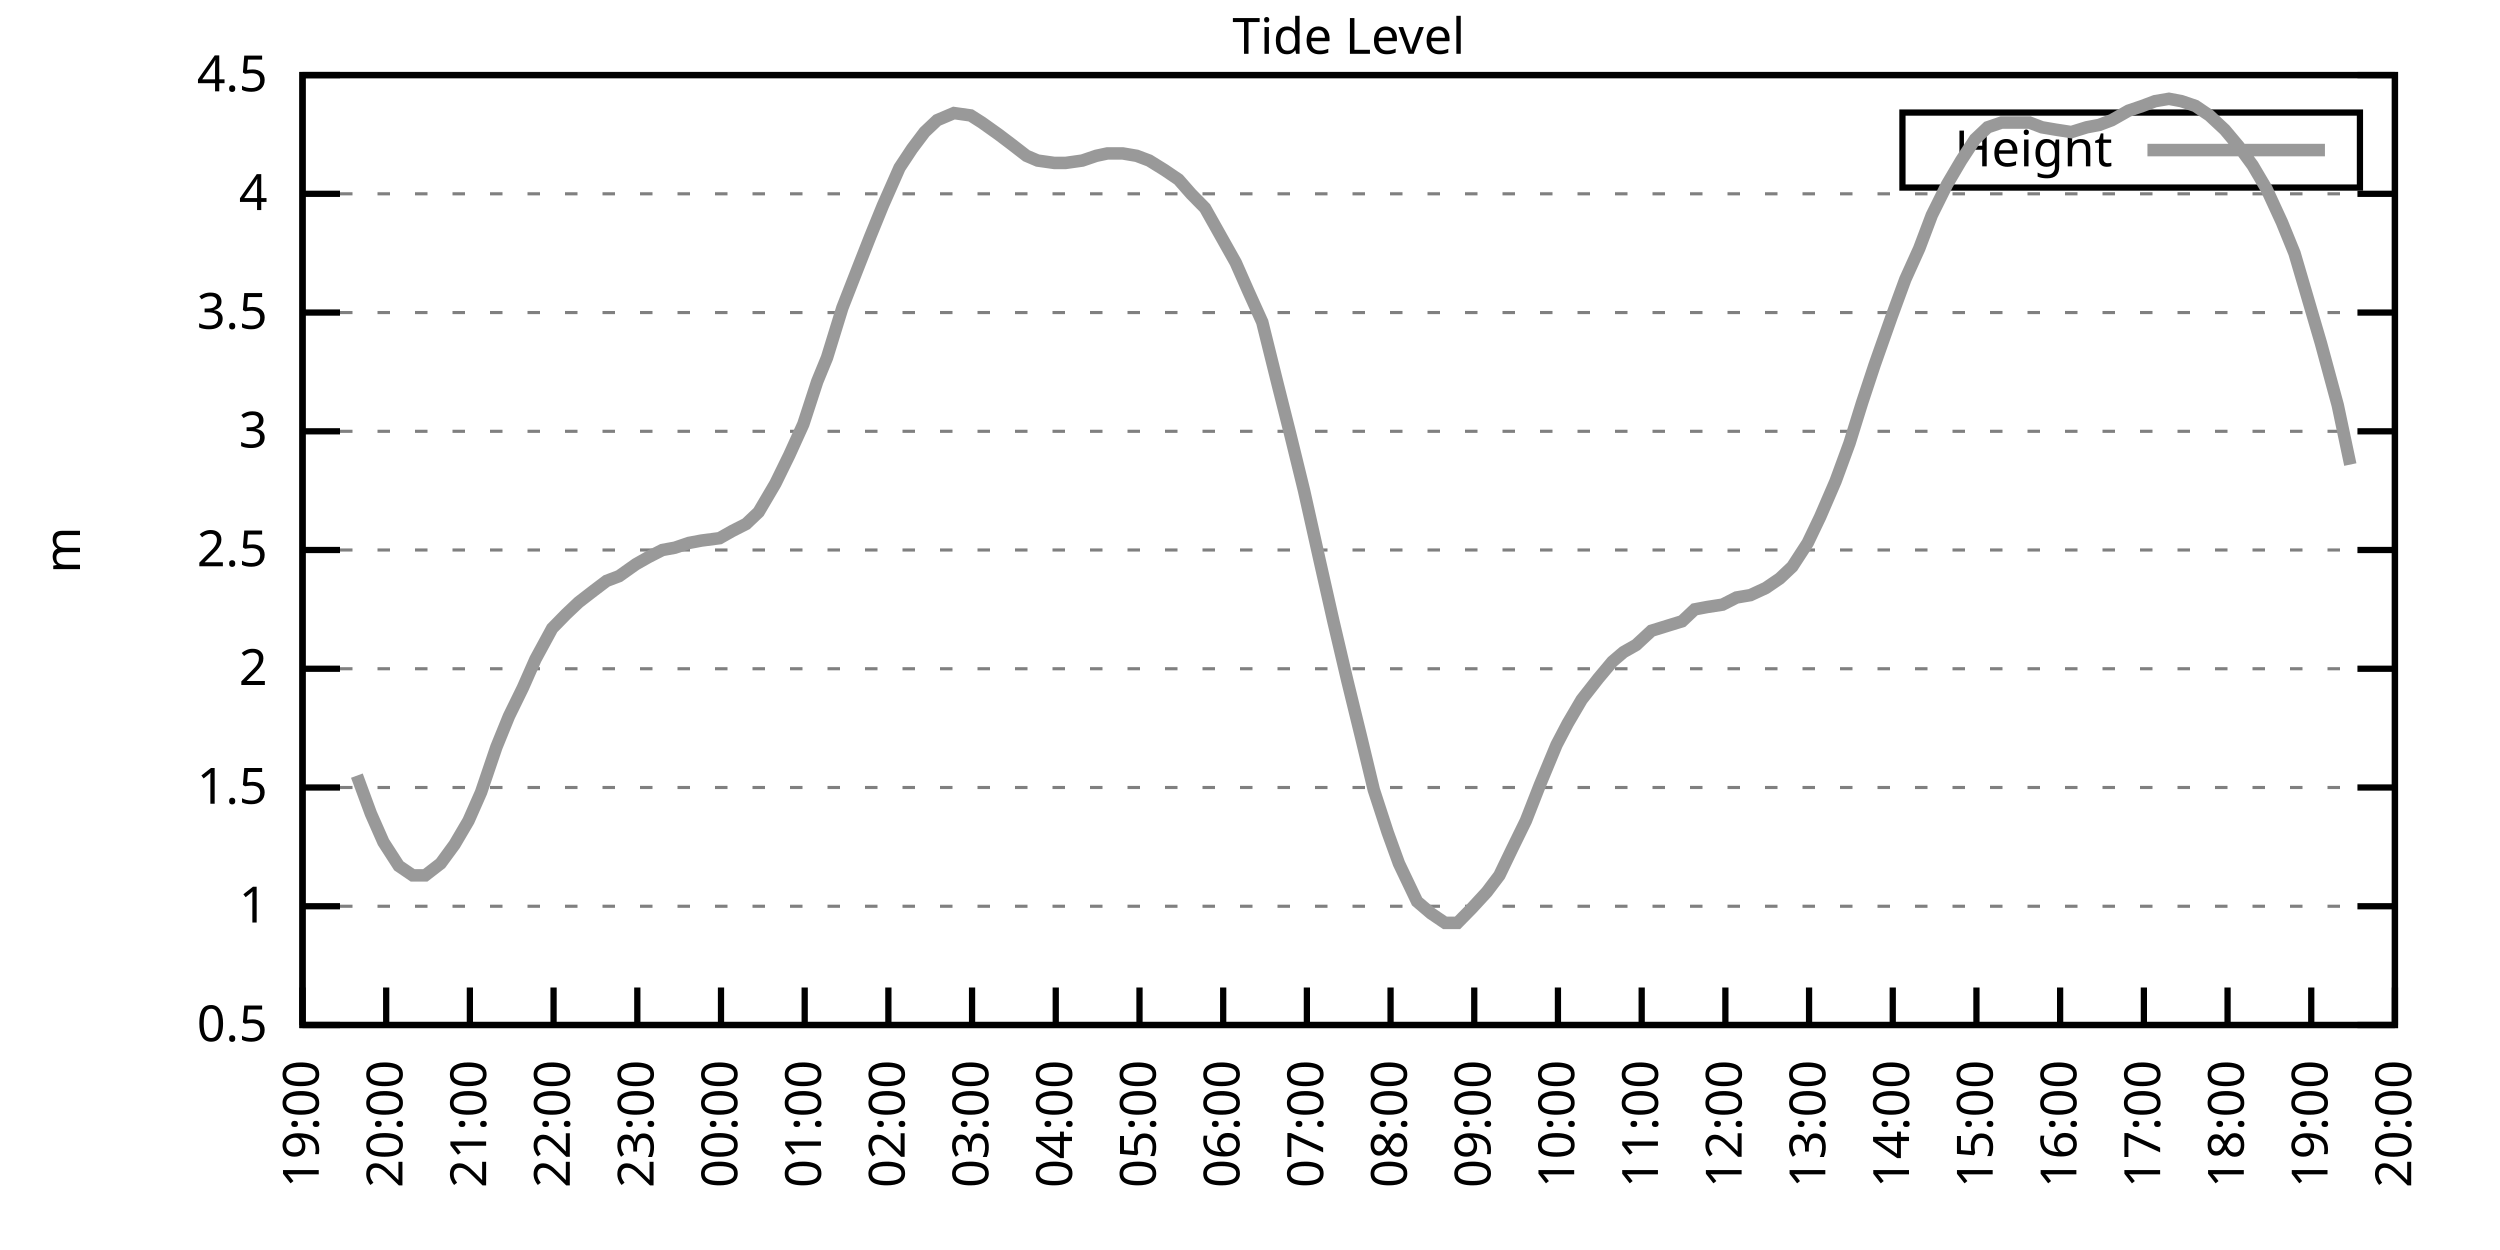
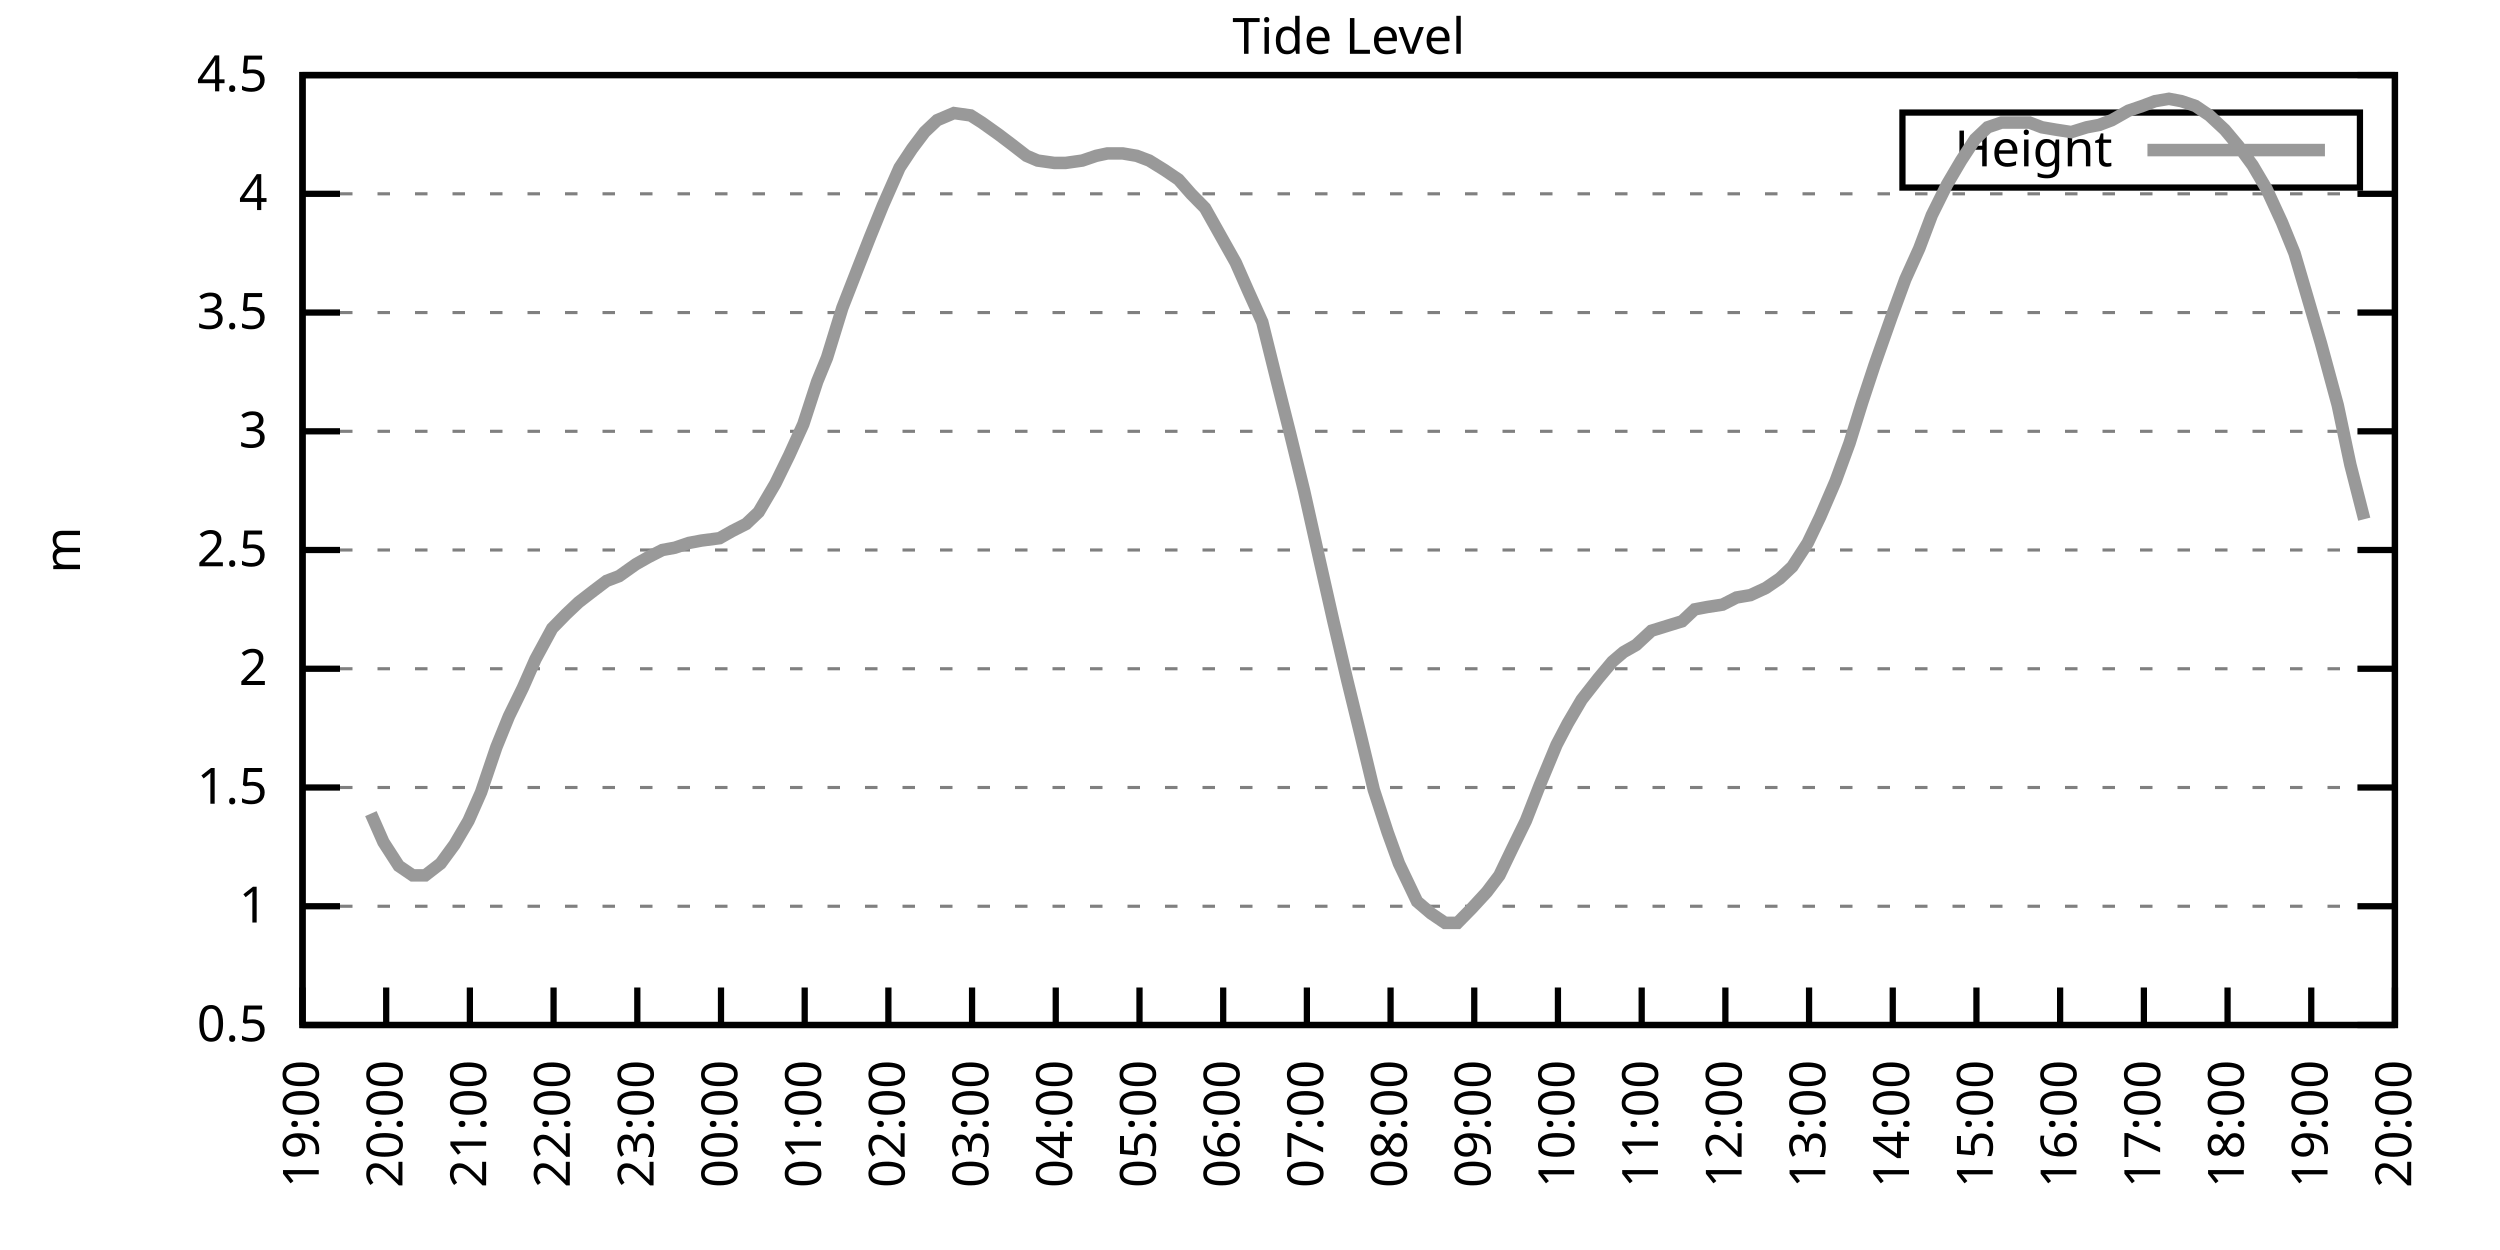
<svg xmlns="http://www.w3.org/2000/svg" xmlns:xlink="http://www.w3.org/1999/xlink" width="400" height="200" viewBox="0 0 400 200">
  <g id="gnuplot_canvas">
    <rect x="0" y="0" width="400" height="200" fill="none" />
    <defs>
      <circle id="gpDot" r="0.5" stroke-width="0.5" stroke="currentColor" />
      <path id="gpPt0" stroke-width="0.333" stroke="currentColor" d="M-1,0 h2 M0,-1 v2" />
      <path id="gpPt1" stroke-width="0.333" stroke="currentColor" d="M-1,-1 L1,1 M1,-1 L-1,1" />
      <path id="gpPt2" stroke-width="0.333" stroke="currentColor" d="M-1,0 L1,0 M0,-1 L0,1 M-1,-1 L1,1 M-1,1 L1,-1" />
      <rect id="gpPt3" stroke-width="0.333" stroke="currentColor" x="-1" y="-1" width="2" height="2" />
      <rect id="gpPt4" stroke-width="0.333" stroke="currentColor" fill="currentColor" x="-1" y="-1" width="2" height="2" />
      <circle id="gpPt5" stroke-width="0.333" stroke="currentColor" cx="0" cy="0" r="1" />
      <use xlink:href="#gpPt5" id="gpPt6" fill="currentColor" stroke="none" />
      <path id="gpPt7" stroke-width="0.333" stroke="currentColor" d="M0,-1.33 L-1.33,0.67 L1.33,0.67 z" />
      <use xlink:href="#gpPt7" id="gpPt8" fill="currentColor" stroke="none" />
      <use xlink:href="#gpPt7" id="gpPt9" stroke="currentColor" transform="rotate(180)" />
      <use xlink:href="#gpPt9" id="gpPt10" fill="currentColor" stroke="none" />
      <use xlink:href="#gpPt3" id="gpPt11" stroke="currentColor" transform="rotate(45)" />
      <use xlink:href="#gpPt11" id="gpPt12" fill="currentColor" stroke="none" />
      <path id="gpPt13" stroke-width="0.333" stroke="currentColor" d="M0,1.330 L1.265,0.411 L0.782,-1.067 L-0.782,-1.076 L-1.265,0.411 z" />
      <use xlink:href="#gpPt13" id="gpPt14" fill="currentColor" stroke="none" />
      <filter id="textbox" filterUnits="objectBoundingBox" x="0" y="0" height="1" width="1">
        <feFlood flood-color="white" flood-opacity="1" result="bgnd" />
        <feComposite in="SourceGraphic" in2="bgnd" operator="atop" />
      </filter>
      <filter id="greybox" filterUnits="objectBoundingBox" x="0" y="0" height="1" width="1">
        <feFlood flood-color="lightgrey" flood-opacity="1" result="grey" />
        <feComposite in="SourceGraphic" in2="grey" operator="atop" />
      </filter>
    </defs>
    <g fill="none" color="white" stroke="currentColor" stroke-width="1.00" stroke-linecap="butt" stroke-linejoin="miter">
</g>
    <g fill="none" color="black" stroke="currentColor" stroke-width="1.00" stroke-linecap="butt" stroke-linejoin="miter">
      <g stroke="none" shape-rendering="crispEdges">
        <polygon fill="rgb(255, 255, 255)" points="48.40,164.00 383.18,164.00 383.18,12.02 48.40,12.02 " />
      </g>
    </g>
    <g fill="none" color="black" stroke="currentColor" stroke-width="1.00" stroke-linecap="butt" stroke-linejoin="miter">
</g>
    <g fill="none" color="black" stroke="black" stroke-width="0.50" stroke-linecap="butt" stroke-linejoin="miter">
</g>
    <g fill="none" color="gray" stroke="currentColor" stroke-width="0.50" stroke-linecap="butt" stroke-linejoin="miter">
      <path stroke="gray" stroke-dasharray="2,4" class="gridline" d="M48.40,164.00 L383.19,164.00  " />
    </g>
    <g fill="none" color="gray" stroke="gray" stroke-width="1.00" stroke-linecap="butt" stroke-linejoin="miter">
</g>
    <g fill="none" color="black" stroke="currentColor" stroke-width="1.00" stroke-linecap="butt" stroke-linejoin="miter">
      <path stroke="black" d="M48.40,164.00 L54.40,164.00 M383.19,164.00 L377.19,164.00  " />
      <g transform="translate(42.80,166.60)" stroke="none" fill="black" font-family="Sans" font-size="8.00" text-anchor="end">
        <text>
          <tspan font-family="Sans"> 0.5</tspan>
        </text>
      </g>
    </g>
    <g fill="none" color="black" stroke="currentColor" stroke-width="1.00" stroke-linecap="butt" stroke-linejoin="miter">
</g>
    <g fill="none" color="black" stroke="black" stroke-width="0.50" stroke-linecap="butt" stroke-linejoin="miter">
</g>
    <g fill="none" color="gray" stroke="currentColor" stroke-width="0.50" stroke-linecap="butt" stroke-linejoin="miter">
      <path stroke="gray" stroke-dasharray="2,4" class="gridline" d="M48.40,145.00 L383.19,145.00  " />
    </g>
    <g fill="none" color="gray" stroke="gray" stroke-width="1.00" stroke-linecap="butt" stroke-linejoin="miter">
</g>
    <g fill="none" color="black" stroke="currentColor" stroke-width="1.00" stroke-linecap="butt" stroke-linejoin="miter">
      <path stroke="black" d="M48.40,145.00 L54.40,145.00 M383.19,145.00 L377.19,145.00  " />
      <g transform="translate(42.80,147.60)" stroke="none" fill="black" font-family="Sans" font-size="8.00" text-anchor="end">
        <text>
          <tspan font-family="Sans"> 1</tspan>
        </text>
      </g>
    </g>
    <g fill="none" color="black" stroke="currentColor" stroke-width="1.00" stroke-linecap="butt" stroke-linejoin="miter">
</g>
    <g fill="none" color="black" stroke="black" stroke-width="0.50" stroke-linecap="butt" stroke-linejoin="miter">
</g>
    <g fill="none" color="gray" stroke="currentColor" stroke-width="0.50" stroke-linecap="butt" stroke-linejoin="miter">
      <path stroke="gray" stroke-dasharray="2,4" class="gridline" d="M48.40,126.00 L383.19,126.00  " />
    </g>
    <g fill="none" color="gray" stroke="gray" stroke-width="1.00" stroke-linecap="butt" stroke-linejoin="miter">
</g>
    <g fill="none" color="black" stroke="currentColor" stroke-width="1.00" stroke-linecap="butt" stroke-linejoin="miter">
      <path stroke="black" d="M48.40,126.00 L54.40,126.00 M383.19,126.00 L377.19,126.00  " />
      <g transform="translate(42.80,128.60)" stroke="none" fill="black" font-family="Sans" font-size="8.00" text-anchor="end">
        <text>
          <tspan font-family="Sans"> 1.5</tspan>
        </text>
      </g>
    </g>
    <g fill="none" color="black" stroke="currentColor" stroke-width="1.00" stroke-linecap="butt" stroke-linejoin="miter">
</g>
    <g fill="none" color="black" stroke="black" stroke-width="0.50" stroke-linecap="butt" stroke-linejoin="miter">
</g>
    <g fill="none" color="gray" stroke="currentColor" stroke-width="0.50" stroke-linecap="butt" stroke-linejoin="miter">
      <path stroke="gray" stroke-dasharray="2,4" class="gridline" d="M48.40,107.00 L383.19,107.00  " />
    </g>
    <g fill="none" color="gray" stroke="gray" stroke-width="1.00" stroke-linecap="butt" stroke-linejoin="miter">
</g>
    <g fill="none" color="black" stroke="currentColor" stroke-width="1.00" stroke-linecap="butt" stroke-linejoin="miter">
      <path stroke="black" d="M48.40,107.00 L54.40,107.00 M383.19,107.00 L377.19,107.00  " />
      <g transform="translate(42.80,109.60)" stroke="none" fill="black" font-family="Sans" font-size="8.00" text-anchor="end">
        <text>
          <tspan font-family="Sans"> 2</tspan>
        </text>
      </g>
    </g>
    <g fill="none" color="black" stroke="currentColor" stroke-width="1.00" stroke-linecap="butt" stroke-linejoin="miter">
</g>
    <g fill="none" color="black" stroke="black" stroke-width="0.50" stroke-linecap="butt" stroke-linejoin="miter">
</g>
    <g fill="none" color="gray" stroke="currentColor" stroke-width="0.50" stroke-linecap="butt" stroke-linejoin="miter">
      <path stroke="gray" stroke-dasharray="2,4" class="gridline" d="M48.40,88.00 L383.19,88.00  " />
    </g>
    <g fill="none" color="gray" stroke="gray" stroke-width="1.00" stroke-linecap="butt" stroke-linejoin="miter">
</g>
    <g fill="none" color="black" stroke="currentColor" stroke-width="1.00" stroke-linecap="butt" stroke-linejoin="miter">
      <path stroke="black" d="M48.40,88.00 L54.40,88.00 M383.19,88.00 L377.19,88.00  " />
      <g transform="translate(42.80,90.60)" stroke="none" fill="black" font-family="Sans" font-size="8.00" text-anchor="end">
        <text>
          <tspan font-family="Sans"> 2.5</tspan>
        </text>
      </g>
    </g>
    <g fill="none" color="black" stroke="currentColor" stroke-width="1.00" stroke-linecap="butt" stroke-linejoin="miter">
</g>
    <g fill="none" color="black" stroke="black" stroke-width="0.50" stroke-linecap="butt" stroke-linejoin="miter">
</g>
    <g fill="none" color="gray" stroke="currentColor" stroke-width="0.50" stroke-linecap="butt" stroke-linejoin="miter">
      <path stroke="gray" stroke-dasharray="2,4" class="gridline" d="M48.40,69.01 L383.19,69.01  " />
    </g>
    <g fill="none" color="gray" stroke="gray" stroke-width="1.00" stroke-linecap="butt" stroke-linejoin="miter">
</g>
    <g fill="none" color="black" stroke="currentColor" stroke-width="1.00" stroke-linecap="butt" stroke-linejoin="miter">
      <path stroke="black" d="M48.40,69.01 L54.40,69.01 M383.19,69.01 L377.19,69.01  " />
      <g transform="translate(42.80,71.61)" stroke="none" fill="black" font-family="Sans" font-size="8.00" text-anchor="end">
        <text>
          <tspan font-family="Sans"> 3</tspan>
        </text>
      </g>
    </g>
    <g fill="none" color="black" stroke="currentColor" stroke-width="1.00" stroke-linecap="butt" stroke-linejoin="miter">
</g>
    <g fill="none" color="black" stroke="black" stroke-width="0.50" stroke-linecap="butt" stroke-linejoin="miter">
</g>
    <g fill="none" color="gray" stroke="currentColor" stroke-width="0.50" stroke-linecap="butt" stroke-linejoin="miter">
      <path stroke="gray" stroke-dasharray="2,4" class="gridline" d="M48.40,50.01 L383.19,50.01  " />
    </g>
    <g fill="none" color="gray" stroke="gray" stroke-width="1.00" stroke-linecap="butt" stroke-linejoin="miter">
</g>
    <g fill="none" color="black" stroke="currentColor" stroke-width="1.00" stroke-linecap="butt" stroke-linejoin="miter">
      <path stroke="black" d="M48.40,50.01 L54.40,50.01 M383.19,50.01 L377.19,50.01  " />
      <g transform="translate(42.80,52.61)" stroke="none" fill="black" font-family="Sans" font-size="8.00" text-anchor="end">
        <text>
          <tspan font-family="Sans"> 3.5</tspan>
        </text>
      </g>
    </g>
    <g fill="none" color="black" stroke="currentColor" stroke-width="1.00" stroke-linecap="butt" stroke-linejoin="miter">
</g>
    <g fill="none" color="black" stroke="black" stroke-width="0.50" stroke-linecap="butt" stroke-linejoin="miter">
</g>
    <g fill="none" color="gray" stroke="currentColor" stroke-width="0.50" stroke-linecap="butt" stroke-linejoin="miter">
      <path stroke="gray" stroke-dasharray="2,4" class="gridline" d="M48.40,31.01 L383.19,31.01  " />
    </g>
    <g fill="none" color="gray" stroke="gray" stroke-width="1.00" stroke-linecap="butt" stroke-linejoin="miter">
</g>
    <g fill="none" color="black" stroke="currentColor" stroke-width="1.00" stroke-linecap="butt" stroke-linejoin="miter">
      <path stroke="black" d="M48.40,31.01 L54.40,31.01 M383.19,31.01 L377.19,31.01  " />
      <g transform="translate(42.80,33.61)" stroke="none" fill="black" font-family="Sans" font-size="8.00" text-anchor="end">
        <text>
          <tspan font-family="Sans"> 4</tspan>
        </text>
      </g>
    </g>
    <g fill="none" color="black" stroke="currentColor" stroke-width="1.00" stroke-linecap="butt" stroke-linejoin="miter">
</g>
    <g fill="none" color="black" stroke="black" stroke-width="0.50" stroke-linecap="butt" stroke-linejoin="miter">
</g>
    <g fill="none" color="gray" stroke="currentColor" stroke-width="0.50" stroke-linecap="butt" stroke-linejoin="miter">
      <path stroke="gray" stroke-dasharray="2,4" class="gridline" d="M48.40,12.01 L383.19,12.01  " />
    </g>
    <g fill="none" color="gray" stroke="gray" stroke-width="1.00" stroke-linecap="butt" stroke-linejoin="miter">
</g>
    <g fill="none" color="black" stroke="currentColor" stroke-width="1.00" stroke-linecap="butt" stroke-linejoin="miter">
      <path stroke="black" d="M48.40,12.01 L54.40,12.01 M383.19,12.01 L377.19,12.01  " />
      <g transform="translate(42.80,14.61)" stroke="none" fill="black" font-family="Sans" font-size="8.00" text-anchor="end">
        <text>
          <tspan font-family="Sans"> 4.5</tspan>
        </text>
      </g>
    </g>
    <g fill="none" color="black" stroke="currentColor" stroke-width="1.00" stroke-linecap="butt" stroke-linejoin="miter">
      <path stroke="black" d="M48.40,164.00 L48.40,158.00  " />
      <g transform="translate(51.00,169.60) rotate(270.00)" stroke="none" fill="black" font-family="Sans" font-size="8.00" text-anchor="end">
        <text>
          <tspan font-family="Sans">19:00</tspan>
        </text>
      </g>
    </g>
    <g fill="none" color="black" stroke="currentColor" stroke-width="1.00" stroke-linecap="butt" stroke-linejoin="miter">
      <path stroke="black" d="M61.79,164.00 L61.79,158.00  " />
      <g transform="translate(64.39,169.60) rotate(270.00)" stroke="none" fill="black" font-family="Sans" font-size="8.00" text-anchor="end">
        <text>
          <tspan font-family="Sans">20:00</tspan>
        </text>
      </g>
    </g>
    <g fill="none" color="black" stroke="currentColor" stroke-width="1.00" stroke-linecap="butt" stroke-linejoin="miter">
      <path stroke="black" d="M75.18,164.00 L75.18,158.00  " />
      <g transform="translate(77.78,169.60) rotate(270.00)" stroke="none" fill="black" font-family="Sans" font-size="8.00" text-anchor="end">
        <text>
          <tspan font-family="Sans">21:00</tspan>
        </text>
      </g>
    </g>
    <g fill="none" color="black" stroke="currentColor" stroke-width="1.00" stroke-linecap="butt" stroke-linejoin="miter">
      <path stroke="black" d="M88.57,164.00 L88.57,158.00  " />
      <g transform="translate(91.17,169.60) rotate(270.00)" stroke="none" fill="black" font-family="Sans" font-size="8.00" text-anchor="end">
        <text>
          <tspan font-family="Sans">22:00</tspan>
        </text>
      </g>
    </g>
    <g fill="none" color="black" stroke="currentColor" stroke-width="1.00" stroke-linecap="butt" stroke-linejoin="miter">
      <path stroke="black" d="M101.97,164.00 L101.97,158.00  " />
      <g transform="translate(104.57,169.60) rotate(270.00)" stroke="none" fill="black" font-family="Sans" font-size="8.00" text-anchor="end">
        <text>
          <tspan font-family="Sans">23:00</tspan>
        </text>
      </g>
    </g>
    <g fill="none" color="black" stroke="currentColor" stroke-width="1.00" stroke-linecap="butt" stroke-linejoin="miter">
      <path stroke="black" d="M115.36,164.00 L115.36,158.00  " />
      <g transform="translate(117.96,169.60) rotate(270.00)" stroke="none" fill="black" font-family="Sans" font-size="8.00" text-anchor="end">
        <text>
          <tspan font-family="Sans">00:00</tspan>
        </text>
      </g>
    </g>
    <g fill="none" color="black" stroke="currentColor" stroke-width="1.00" stroke-linecap="butt" stroke-linejoin="miter">
      <path stroke="black" d="M128.75,164.00 L128.75,158.00  " />
      <g transform="translate(131.35,169.60) rotate(270.00)" stroke="none" fill="black" font-family="Sans" font-size="8.00" text-anchor="end">
        <text>
          <tspan font-family="Sans">01:00</tspan>
        </text>
      </g>
    </g>
    <g fill="none" color="black" stroke="currentColor" stroke-width="1.00" stroke-linecap="butt" stroke-linejoin="miter">
      <path stroke="black" d="M142.14,164.00 L142.14,158.00  " />
      <g transform="translate(144.74,169.60) rotate(270.00)" stroke="none" fill="black" font-family="Sans" font-size="8.00" text-anchor="end">
        <text>
          <tspan font-family="Sans">02:00</tspan>
        </text>
      </g>
    </g>
    <g fill="none" color="black" stroke="currentColor" stroke-width="1.00" stroke-linecap="butt" stroke-linejoin="miter">
      <path stroke="black" d="M155.53,164.00 L155.53,158.00  " />
      <g transform="translate(158.13,169.60) rotate(270.00)" stroke="none" fill="black" font-family="Sans" font-size="8.00" text-anchor="end">
        <text>
          <tspan font-family="Sans">03:00</tspan>
        </text>
      </g>
    </g>
    <g fill="none" color="black" stroke="currentColor" stroke-width="1.00" stroke-linecap="butt" stroke-linejoin="miter">
      <path stroke="black" d="M168.92,164.00 L168.92,158.00  " />
      <g transform="translate(171.52,169.60) rotate(270.00)" stroke="none" fill="black" font-family="Sans" font-size="8.00" text-anchor="end">
        <text>
          <tspan font-family="Sans">04:00</tspan>
        </text>
      </g>
    </g>
    <g fill="none" color="black" stroke="currentColor" stroke-width="1.00" stroke-linecap="butt" stroke-linejoin="miter">
      <path stroke="black" d="M182.32,164.00 L182.32,158.00  " />
      <g transform="translate(184.92,169.60) rotate(270.00)" stroke="none" fill="black" font-family="Sans" font-size="8.00" text-anchor="end">
        <text>
          <tspan font-family="Sans">05:00</tspan>
        </text>
      </g>
    </g>
    <g fill="none" color="black" stroke="currentColor" stroke-width="1.00" stroke-linecap="butt" stroke-linejoin="miter">
      <path stroke="black" d="M195.71,164.00 L195.71,158.00  " />
      <g transform="translate(198.31,169.60) rotate(270.00)" stroke="none" fill="black" font-family="Sans" font-size="8.00" text-anchor="end">
        <text>
          <tspan font-family="Sans">06:00</tspan>
        </text>
      </g>
    </g>
    <g fill="none" color="black" stroke="currentColor" stroke-width="1.00" stroke-linecap="butt" stroke-linejoin="miter">
      <path stroke="black" d="M209.10,164.00 L209.10,158.00  " />
      <g transform="translate(211.70,169.60) rotate(270.00)" stroke="none" fill="black" font-family="Sans" font-size="8.00" text-anchor="end">
        <text>
          <tspan font-family="Sans">07:00</tspan>
        </text>
      </g>
    </g>
    <g fill="none" color="black" stroke="currentColor" stroke-width="1.00" stroke-linecap="butt" stroke-linejoin="miter">
      <path stroke="black" d="M222.49,164.00 L222.49,158.00  " />
      <g transform="translate(225.09,169.60) rotate(270.00)" stroke="none" fill="black" font-family="Sans" font-size="8.00" text-anchor="end">
        <text>
          <tspan font-family="Sans">08:00</tspan>
        </text>
      </g>
    </g>
    <g fill="none" color="black" stroke="currentColor" stroke-width="1.00" stroke-linecap="butt" stroke-linejoin="miter">
      <path stroke="black" d="M235.88,164.00 L235.88,158.00  " />
      <g transform="translate(238.48,169.60) rotate(270.00)" stroke="none" fill="black" font-family="Sans" font-size="8.00" text-anchor="end">
        <text>
          <tspan font-family="Sans">09:00</tspan>
        </text>
      </g>
    </g>
    <g fill="none" color="black" stroke="currentColor" stroke-width="1.00" stroke-linecap="butt" stroke-linejoin="miter">
      <path stroke="black" d="M249.27,164.00 L249.27,158.00  " />
      <g transform="translate(251.87,169.60) rotate(270.00)" stroke="none" fill="black" font-family="Sans" font-size="8.00" text-anchor="end">
        <text>
          <tspan font-family="Sans">10:00</tspan>
        </text>
      </g>
    </g>
    <g fill="none" color="black" stroke="currentColor" stroke-width="1.00" stroke-linecap="butt" stroke-linejoin="miter">
      <path stroke="black" d="M262.67,164.00 L262.67,158.00  " />
      <g transform="translate(265.27,169.60) rotate(270.00)" stroke="none" fill="black" font-family="Sans" font-size="8.00" text-anchor="end">
        <text>
          <tspan font-family="Sans">11:00</tspan>
        </text>
      </g>
    </g>
    <g fill="none" color="black" stroke="currentColor" stroke-width="1.00" stroke-linecap="butt" stroke-linejoin="miter">
      <path stroke="black" d="M276.06,164.00 L276.06,158.00  " />
      <g transform="translate(278.66,169.60) rotate(270.00)" stroke="none" fill="black" font-family="Sans" font-size="8.00" text-anchor="end">
        <text>
          <tspan font-family="Sans">12:00</tspan>
        </text>
      </g>
    </g>
    <g fill="none" color="black" stroke="currentColor" stroke-width="1.00" stroke-linecap="butt" stroke-linejoin="miter">
      <path stroke="black" d="M289.45,164.00 L289.45,158.00  " />
      <g transform="translate(292.05,169.60) rotate(270.00)" stroke="none" fill="black" font-family="Sans" font-size="8.00" text-anchor="end">
        <text>
          <tspan font-family="Sans">13:00</tspan>
        </text>
      </g>
    </g>
    <g fill="none" color="black" stroke="currentColor" stroke-width="1.00" stroke-linecap="butt" stroke-linejoin="miter">
      <path stroke="black" d="M302.84,164.00 L302.84,158.00  " />
      <g transform="translate(305.44,169.60) rotate(270.00)" stroke="none" fill="black" font-family="Sans" font-size="8.00" text-anchor="end">
        <text>
          <tspan font-family="Sans">14:00</tspan>
        </text>
      </g>
    </g>
    <g fill="none" color="black" stroke="currentColor" stroke-width="1.00" stroke-linecap="butt" stroke-linejoin="miter">
      <path stroke="black" d="M316.23,164.00 L316.23,158.00  " />
      <g transform="translate(318.83,169.60) rotate(270.00)" stroke="none" fill="black" font-family="Sans" font-size="8.00" text-anchor="end">
        <text>
          <tspan font-family="Sans">15:00</tspan>
        </text>
      </g>
    </g>
    <g fill="none" color="black" stroke="currentColor" stroke-width="1.00" stroke-linecap="butt" stroke-linejoin="miter">
      <path stroke="black" d="M329.62,164.00 L329.62,158.00  " />
      <g transform="translate(332.22,169.60) rotate(270.00)" stroke="none" fill="black" font-family="Sans" font-size="8.00" text-anchor="end">
        <text>
          <tspan font-family="Sans">16:00</tspan>
        </text>
      </g>
    </g>
    <g fill="none" color="black" stroke="currentColor" stroke-width="1.00" stroke-linecap="butt" stroke-linejoin="miter">
      <path stroke="black" d="M343.02,164.00 L343.02,158.00  " />
      <g transform="translate(345.62,169.60) rotate(270.00)" stroke="none" fill="black" font-family="Sans" font-size="8.00" text-anchor="end">
        <text>
          <tspan font-family="Sans">17:00</tspan>
        </text>
      </g>
    </g>
    <g fill="none" color="black" stroke="currentColor" stroke-width="1.00" stroke-linecap="butt" stroke-linejoin="miter">
      <path stroke="black" d="M356.41,164.00 L356.41,158.00  " />
      <g transform="translate(359.01,169.60) rotate(270.00)" stroke="none" fill="black" font-family="Sans" font-size="8.00" text-anchor="end">
        <text>
          <tspan font-family="Sans">18:00</tspan>
        </text>
      </g>
    </g>
    <g fill="none" color="black" stroke="currentColor" stroke-width="1.00" stroke-linecap="butt" stroke-linejoin="miter">
      <path stroke="black" d="M369.80,164.00 L369.80,158.00  " />
      <g transform="translate(372.40,169.60) rotate(270.00)" stroke="none" fill="black" font-family="Sans" font-size="8.00" text-anchor="end">
        <text>
          <tspan font-family="Sans">19:00</tspan>
        </text>
      </g>
    </g>
    <g fill="none" color="black" stroke="currentColor" stroke-width="1.00" stroke-linecap="butt" stroke-linejoin="miter">
      <path stroke="black" d="M383.19,164.00 L383.19,158.00  " />
      <g transform="translate(385.79,169.60) rotate(270.00)" stroke="none" fill="black" font-family="Sans" font-size="8.00" text-anchor="end">
        <text>
          <tspan font-family="Sans">20:00</tspan>
        </text>
      </g>
    </g>
    <g fill="none" color="black" stroke="currentColor" stroke-width="1.00" stroke-linecap="butt" stroke-linejoin="miter">
</g>
    <g fill="none" color="black" stroke="currentColor" stroke-width="1.00" stroke-linecap="butt" stroke-linejoin="miter">
      <path stroke="black" d="M48.40,12.01 L48.40,164.00 L383.19,164.00 L383.19,12.01 L48.40,12.01 Z  " />
    </g>
    <g fill="none" color="black" stroke="currentColor" stroke-width="1.00" stroke-linecap="butt" stroke-linejoin="miter">
</g>
    <g fill="none" color="black" stroke="currentColor" stroke-width="1.00" stroke-linecap="butt" stroke-linejoin="miter">
      <path stroke="black" d="M304.39,30.01 L304.39,18.01 L377.59,18.01 L377.59,30.01 L304.39,30.01 Z  " />
    </g>
    <g id="Tide_level_plot_1">
      <g fill="none" color="white" stroke="black" stroke-width="2.00" stroke-linecap="butt" stroke-linejoin="miter">
</g>
      <g fill="none" color="black" stroke="currentColor" stroke-width="2.00" stroke-linecap="butt" stroke-linejoin="miter">
        <g transform="translate(337.99,26.61)" stroke="none" fill="black" font-family="Sans" font-size="8.00" text-anchor="end">
          <text>
            <tspan font-family="Sans">Height</tspan>
          </text>
        </g>
      </g>
      <g fill="none" color="black" stroke="currentColor" stroke-width="2.00" stroke-linecap="butt" stroke-linejoin="miter">
-         <path stroke="rgb(153, 153, 153)" d="M343.59,24.01 L371.99,24.01 M57.10,124.10 L59.34,130.18 L61.35,134.74 L63.80,138.54 L66.03,140.06 L68.04,140.06   L70.50,138.16 L72.73,135.12 L74.96,131.32 L76.97,126.76 L79.42,119.54 L81.43,114.60 L83.66,110.04 L85.67,105.48   L88.35,100.54 L90.58,98.26 L92.59,96.36 L95.05,94.46 L97.06,92.94 L99.06,92.18 L101.74,90.28 L103.75,89.14   L105.98,88.00 L107.99,87.63 L110.22,86.87 L112.23,86.49 L115.13,86.11 L117.14,84.97 L119.38,83.83 L121.38,81.93   L124.06,77.37 L126.29,72.81 L128.53,67.87 L130.76,61.03 L132.32,57.23 L134.78,49.25 L137.45,42.41 L139.24,37.85   L141.25,32.91 L143.93,26.83 L145.94,23.79 L147.94,21.13 L149.95,19.23 L152.63,18.09 L155.31,18.47 L157.10,19.61   L159.77,21.51 L161.78,23.03 L164.24,24.93 L166.02,25.69 L168.70,26.07 L170.49,26.07 L173.17,25.69 L175.40,24.93   L177.18,24.55 L179.64,24.55 L181.87,24.93 L183.88,25.69 L186.33,27.21 L188.57,28.73 L190.57,31.01 L192.81,33.29   L197.72,42.03 L199.73,46.59 L201.96,51.53 L204.41,61.41 L206.42,69.39 L208.65,78.51 L211.11,89.52 L213.34,99.40   L215.57,108.90 L217.80,118.02 L219.81,126.38 L222.04,133.22 L223.83,138.16 L226.73,144.24 L228.96,146.14 L231.20,147.66   L233.20,147.66 L235.44,145.38 L237.89,142.72 L239.90,140.06 L241.91,135.88 L244.14,131.32 L246.37,125.62 L249.05,119.16   L250.84,115.74 L253.07,111.94 L255.75,108.52 L257.98,105.86 L259.76,104.34 L261.77,103.20 L264.23,100.92 L266.68,100.16   L269.14,99.40 L271.15,97.50 L273.16,97.12 L275.61,96.74 L277.84,95.60 L280.07,95.22 L282.53,94.08 L284.76,92.56   L286.77,90.66 L289.23,86.87 L291.23,82.69 L293.69,76.99 L295.92,70.91 L297.93,64.45 L299.94,58.37 L302.62,50.77   L304.85,44.69 L307.08,39.75 L309.09,34.43 L311.54,29.49 L313.78,25.69 L316.01,22.27 L318.02,20.37 L320.25,19.61   L322.26,19.61 L324.71,19.61 L326.72,20.37 L328.95,20.75 L331.41,21.13 L333.86,20.37 L335.87,19.99 L337.88,19.23   L340.56,17.71 L342.79,16.95 L344.80,16.19 L347.03,15.81 L349.04,16.19 L351.27,16.95 L353.51,18.47 L355.96,20.75   L358.19,23.41 L360.42,26.45 L362.66,30.25 L365.11,35.57 L367.12,40.51 L369.13,47.35 L371.36,54.95 L374.04,64.83   L376.05,74.33  " />
+         <path stroke="rgb(153, 153, 153)" d="M343.59,24.01 L371.99,24.01 M59.34,130.18 L61.35,134.74 L63.80,138.54 L66.03,140.06 L68.04,140.06 L70.50,138.16   L72.73,135.12 L74.96,131.32 L76.97,126.76 L79.42,119.54 L81.43,114.60 L83.66,110.04 L85.67,105.48 L88.35,100.54   L90.58,98.26 L92.59,96.36 L95.05,94.46 L97.06,92.94 L99.06,92.18 L101.74,90.28 L103.75,89.14 L105.98,88.00   L107.99,87.63 L110.22,86.87 L112.23,86.49 L115.13,86.11 L117.14,84.97 L119.38,83.83 L121.38,81.93 L124.06,77.37   L126.29,72.81 L128.53,67.87 L130.76,61.03 L132.32,57.23 L134.78,49.25 L137.45,42.41 L139.24,37.85 L141.25,32.91   L143.93,26.83 L145.94,23.79 L147.94,21.13 L149.95,19.23 L152.63,18.09 L155.31,18.47 L157.10,19.61 L159.77,21.51   L161.78,23.03 L164.24,24.93 L166.02,25.69 L168.70,26.07 L170.49,26.07 L173.17,25.69 L175.40,24.93 L177.18,24.55   L179.64,24.55 L181.87,24.93 L183.88,25.69 L186.33,27.21 L188.57,28.73 L190.57,31.01 L192.81,33.29 L197.72,42.03   L199.73,46.59 L201.96,51.53 L204.41,61.41 L206.42,69.39 L208.65,78.51 L211.11,89.52 L213.34,99.40 L215.57,108.90   L217.80,118.02 L219.81,126.38 L222.04,133.22 L223.83,138.16 L226.73,144.24 L228.96,146.14 L231.20,147.66 L233.20,147.66   L235.44,145.38 L237.89,142.72 L239.90,140.06 L241.91,135.88 L244.14,131.32 L246.37,125.62 L249.05,119.16 L250.84,115.74   L253.07,111.94 L255.75,108.52 L257.98,105.86 L259.76,104.34 L261.77,103.20 L264.23,100.92 L266.68,100.16 L269.14,99.40   L271.15,97.50 L273.16,97.12 L275.61,96.74 L277.84,95.60 L280.07,95.22 L282.53,94.08 L284.76,92.56 L286.77,90.66   L289.23,86.87 L291.23,82.69 L293.69,76.99 L295.92,70.91 L297.93,64.45 L299.94,58.37 L302.62,50.77 L304.85,44.69   L307.08,39.75 L309.09,34.43 L311.54,29.49 L313.78,25.69 L316.01,22.27 L318.02,20.37 L320.25,19.61 L322.26,19.61   L324.71,19.61 L326.72,20.37 L328.95,20.75 L331.41,21.13 L333.86,20.37 L335.87,19.99 L337.88,19.23 L340.56,17.71   L342.79,16.95 L344.80,16.19 L347.03,15.81 L349.04,16.19 L351.27,16.95 L353.51,18.47 L355.96,20.75 L358.19,23.41   L360.42,26.45 L362.66,30.25 L365.11,35.57 L367.12,40.51 L369.13,47.35 L371.36,54.95 L374.04,64.83 L376.05,74.33   L378.28,83.07  " />
      </g>
    </g>
    <g fill="none" color="black" stroke="currentColor" stroke-width="2.00" stroke-linecap="butt" stroke-linejoin="miter">
</g>
    <g fill="none" color="black" stroke="black" stroke-width="1.00" stroke-linecap="butt" stroke-linejoin="miter">
</g>
    <g fill="none" color="black" stroke="currentColor" stroke-width="1.00" stroke-linecap="butt" stroke-linejoin="miter">
      <path stroke="black" d="M48.40,12.01 L48.40,164.00 L383.19,164.00 L383.19,12.01 L48.40,12.01 Z  " />
      <g transform="translate(12.80,88.01) rotate(270.00)" stroke="none" fill="black" font-family="Sans" font-size="8.00" text-anchor="middle">
        <text>
          <tspan font-family="Sans">m</tspan>
        </text>
      </g>
    </g>
    <g fill="none" color="black" stroke="currentColor" stroke-width="1.00" stroke-linecap="butt" stroke-linejoin="miter">
</g>
    <g fill="none" color="black" stroke="currentColor" stroke-width="1.00" stroke-linecap="butt" stroke-linejoin="miter">
      <g transform="translate(215.79,8.61)" stroke="none" fill="black" font-family="Sans" font-size="8.00" text-anchor="middle">
        <text>
          <tspan font-family="Sans">Tide Level</tspan>
        </text>
      </g>
    </g>
    <g fill="none" color="black" stroke="currentColor" stroke-width="1.00" stroke-linecap="butt" stroke-linejoin="miter">
</g>
  </g>
</svg>
